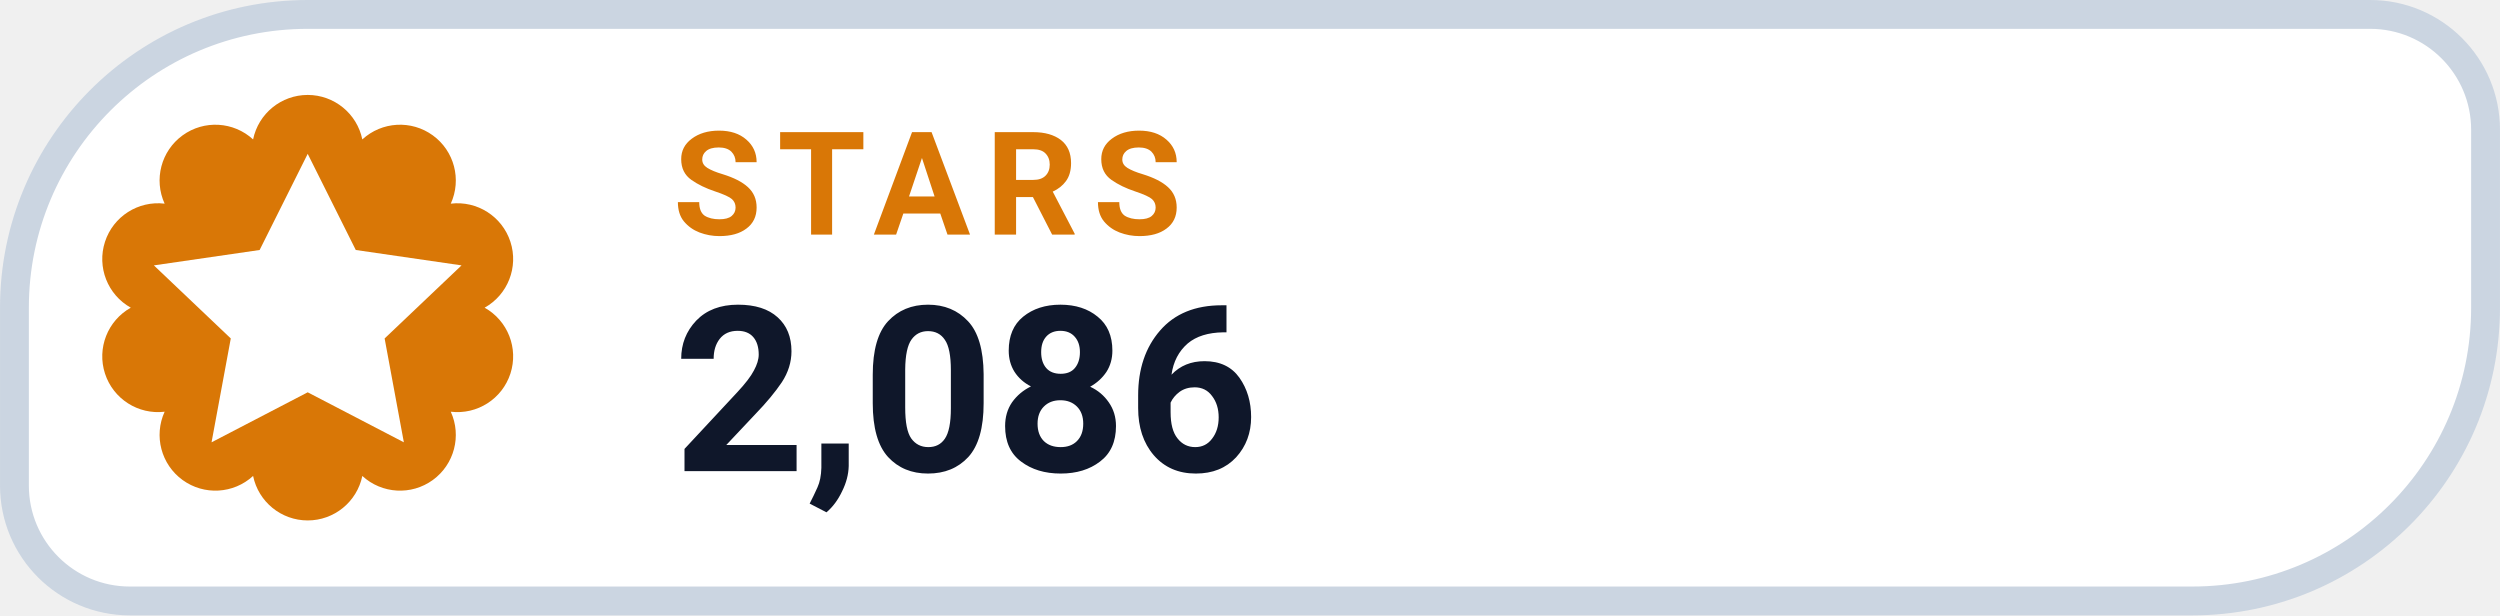
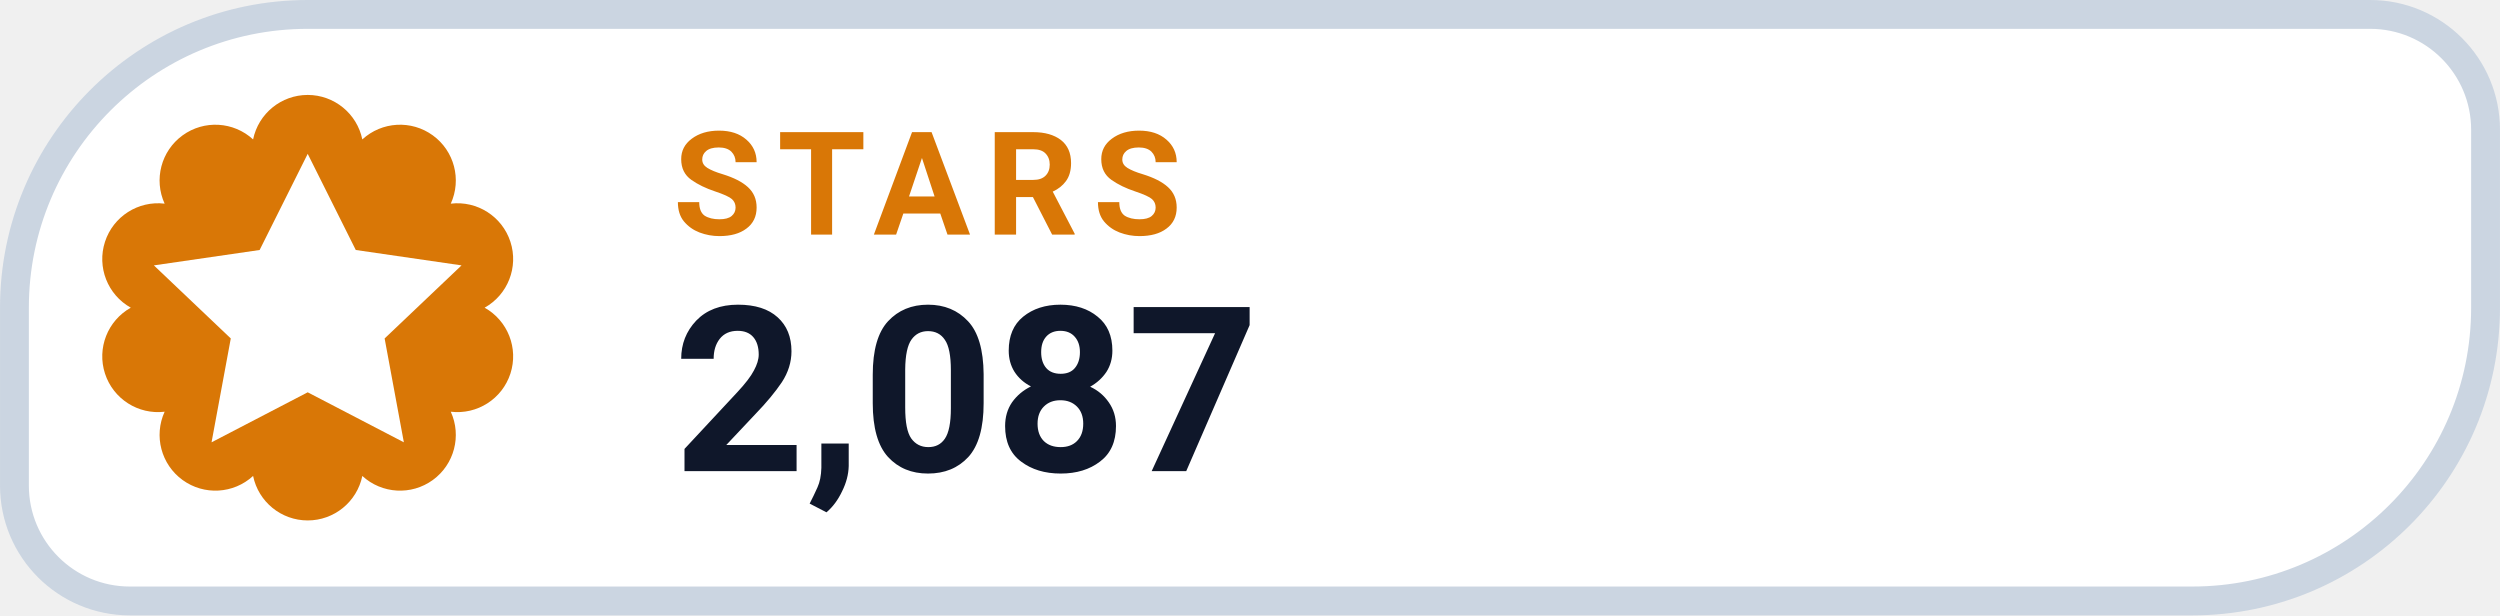
- <svg xmlns="http://www.w3.org/2000/svg" width="126" height="31.015" viewBox="0 0 130 32" role="img" aria-label="STARS 2,086">
+ <svg xmlns="http://www.w3.org/2000/svg" width="126" height="31.015" viewBox="0 0 130 32" role="img" aria-label="STARS 2,087">
  <path d="M 16.00 0.75 H 123.25 A 6.00 6.00 0 0 1 129.25 6.75 V 16.00 A 15.25 15.25 0 0 1 114.00 31.25 H 6.75 A 6.00 6.00 0 0 1 0.75 25.25 V 16.00 A 15.25 15.25 0 0 1 16.00 0.75 Z" fill="#FFFFFF" stroke="#CBD5E1" stroke-width="1.5" />
  <path d="M 13.16 7.25 A 2.90 2.90 0 0 1 18.84 7.25 A 2.90 2.90 0 0 1 23.44 10.59 A 2.90 2.90 0 0 1 25.20 16.00 A 2.90 2.90 0 0 1 23.44 21.41 A 2.90 2.90 0 0 1 18.84 24.75 A 2.90 2.90 0 0 1 13.16 24.75 A 2.90 2.90 0 0 1 8.56 21.41 A 2.90 2.90 0 0 1 6.80 16.00 A 2.90 2.90 0 0 1 8.56 10.59 A 2.90 2.90 0 0 1 13.16 7.25 Z" fill="#D97706" />
  <g transform="translate(16 16)" style="color:#FFFFFF;">
    <path d="M0 -8 l2.5 5 5.5 .8 -4 3.8 1 5.4 -5 -2.6 -5 2.6 1 -5.4 -4 -3.8 5.5 -.8 Z" fill="currentColor" />
  </g>
  <text x="35" y="12.2" fill="#D97706" font-family="-apple-system,BlinkMacSystemFont,'Segoe UI',Roboto,Helvetica,Arial,sans-serif" font-size="7.5" font-weight="700" letter-spacing=".8">STARS</text>
-   <text x="35" y="24.5" fill="#0F172A" font-family="-apple-system,BlinkMacSystemFont,'Segoe UI',Roboto,Helvetica,Arial,sans-serif" font-size="12" font-weight="750">2,086</text>
+   <text x="35" y="24.5" fill="#0F172A" font-family="-apple-system,BlinkMacSystemFont,'Segoe UI',Roboto,Helvetica,Arial,sans-serif" font-size="12" font-weight="750">2,087</text>
</svg>
